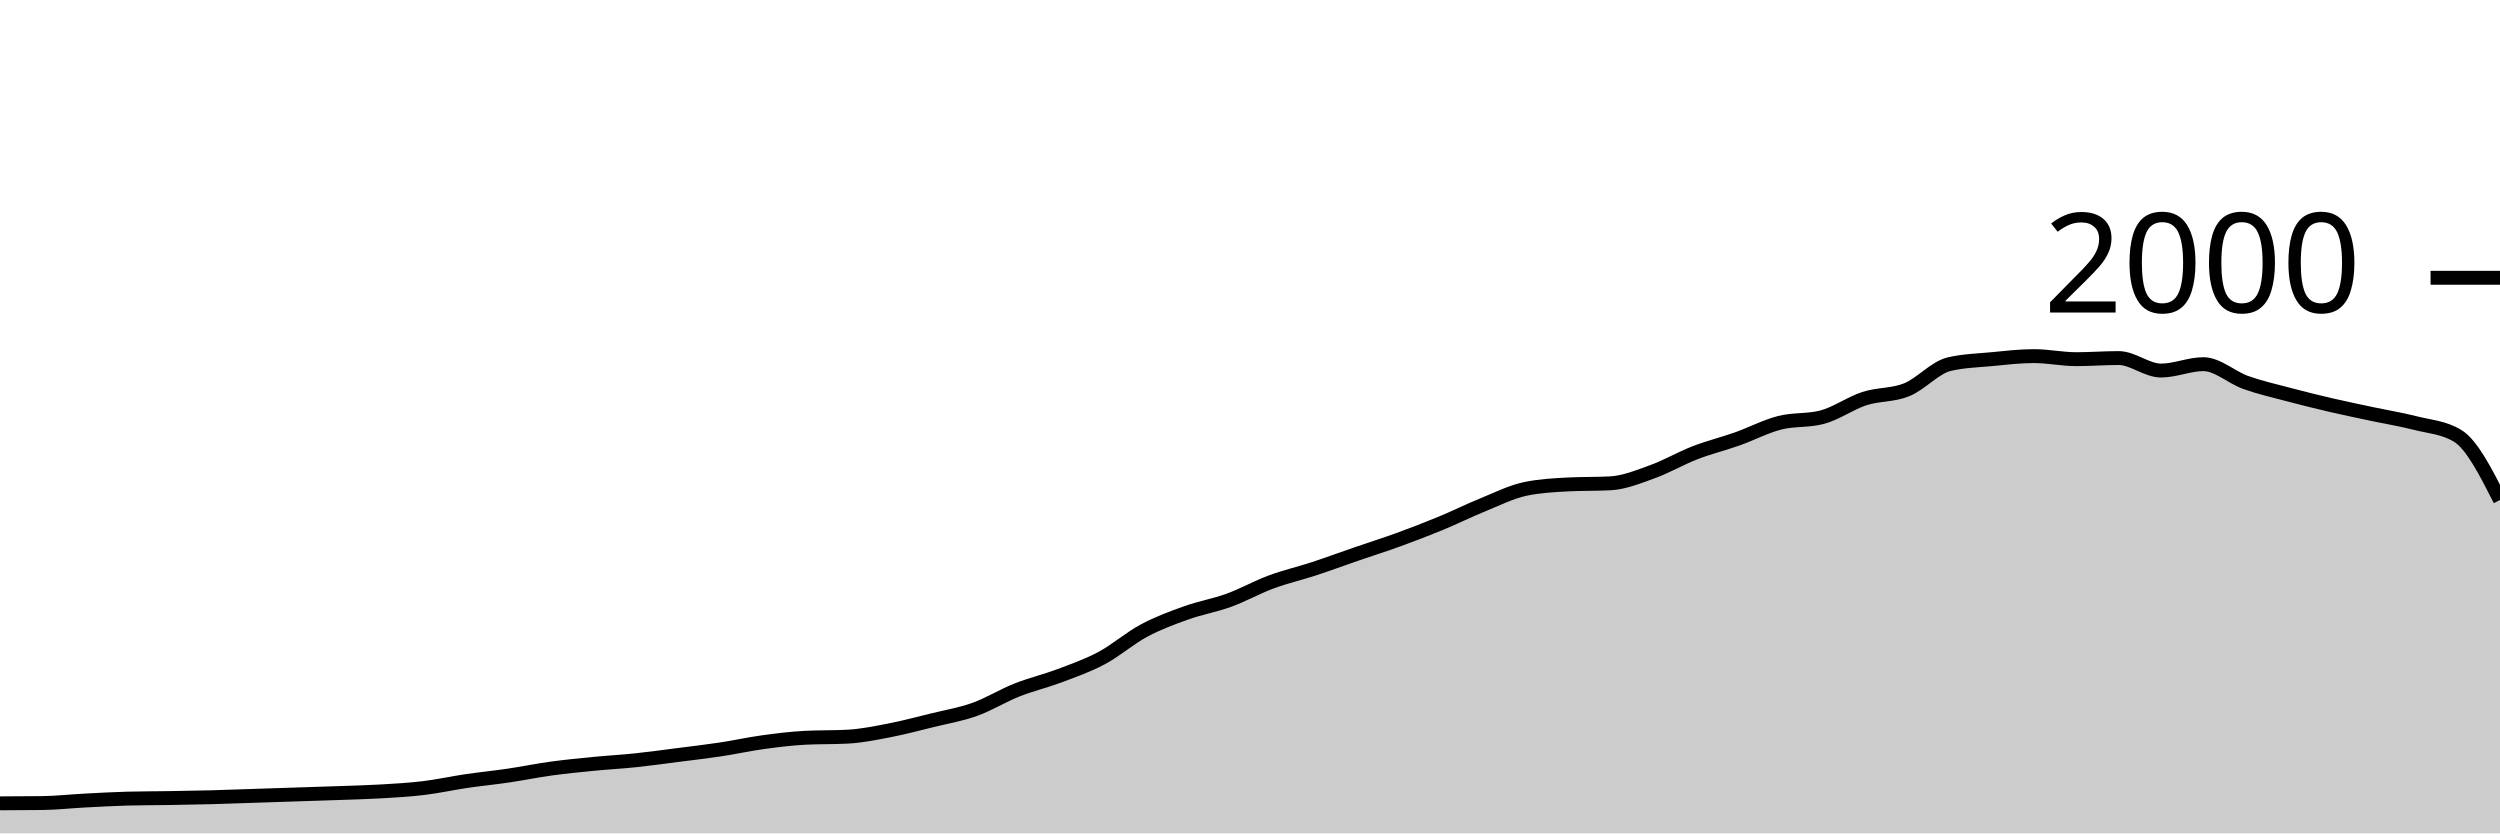
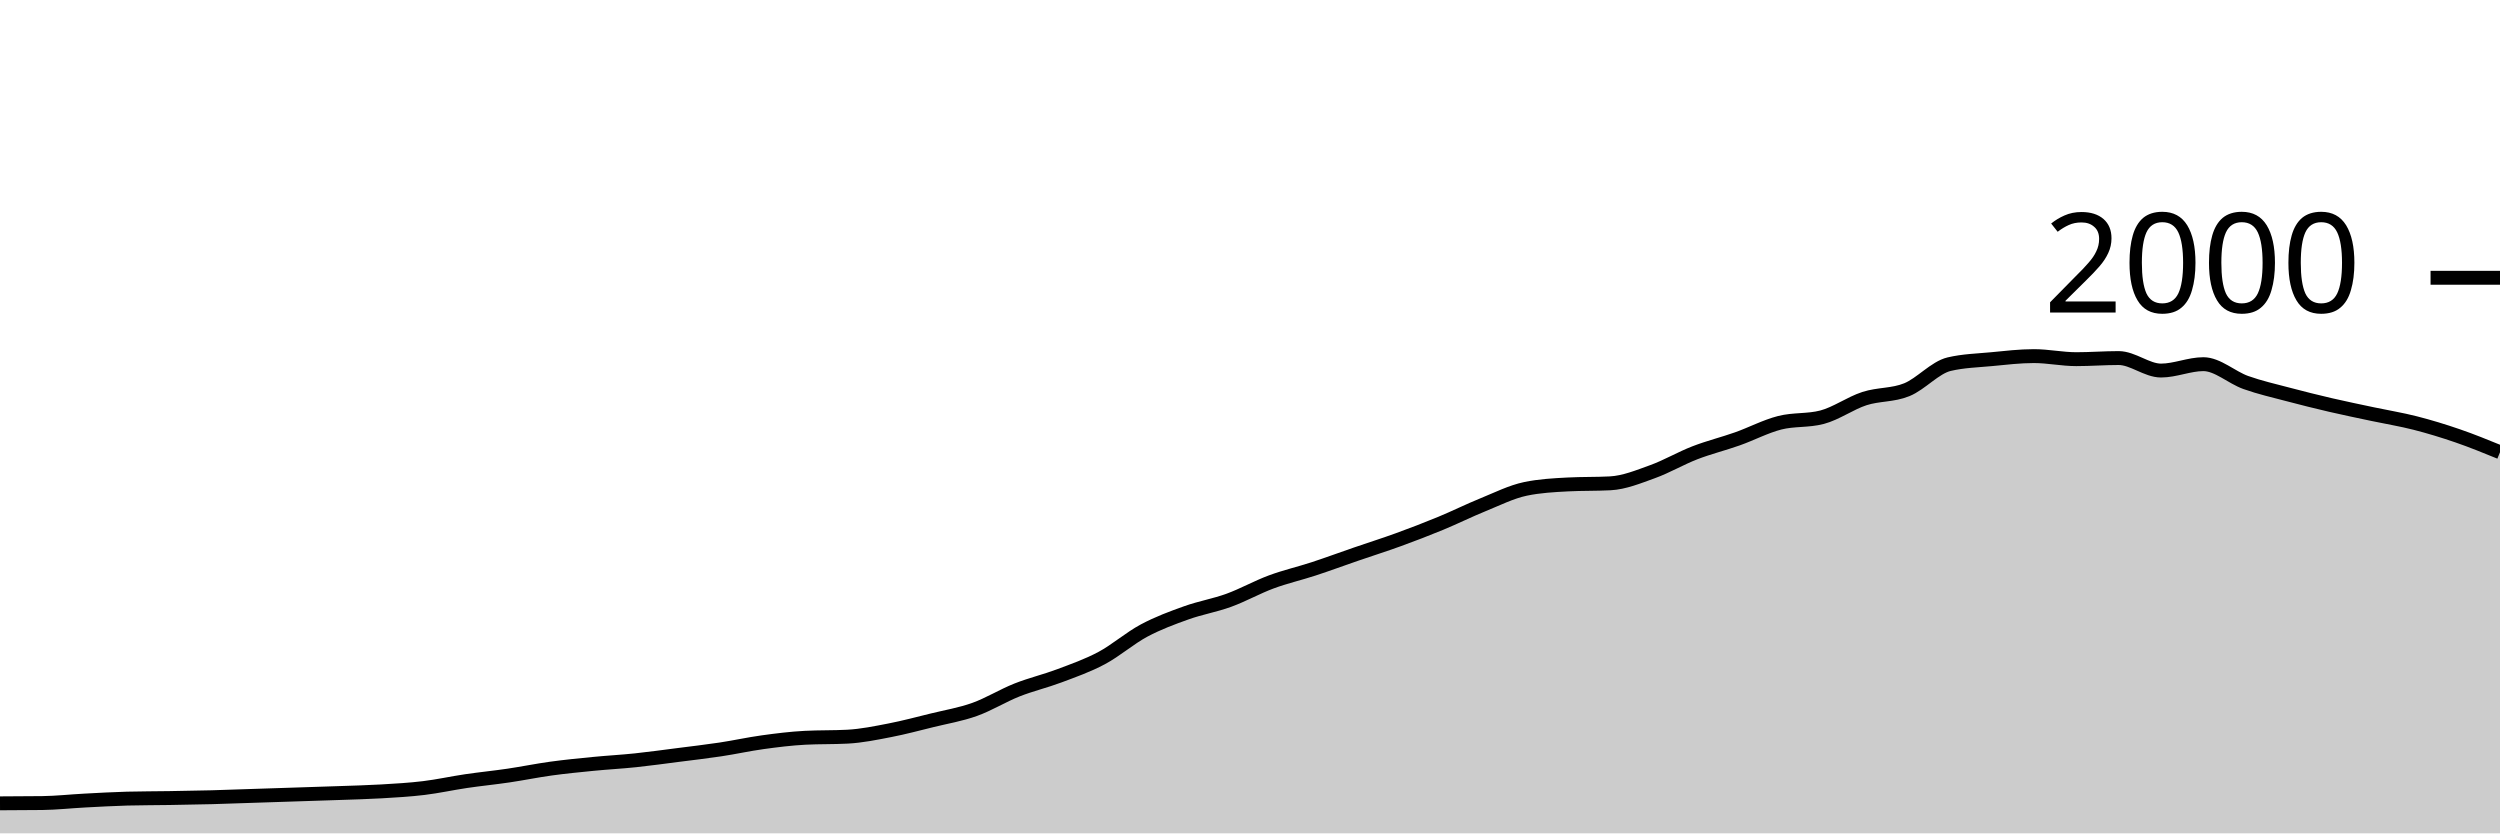
<svg xmlns="http://www.w3.org/2000/svg" viewBox="0 0 180 60">
  <g transform="translate(0,20)">
-     <path class="area" fill="rgba(0, 0, 0, 0.2)" d="M0,37.84C1.017,37.837,2.034,37.833,3.051,37.82C4.068,37.807,5.085,37.693,6.102,37.64C7.119,37.587,8.136,37.527,9.153,37.5C10.169,37.473,11.186,37.477,12.203,37.46C13.22,37.443,14.237,37.427,15.254,37.4C16.271,37.373,17.288,37.333,18.305,37.3C19.322,37.267,20.339,37.233,21.356,37.2C22.373,37.167,23.39,37.137,24.407,37.1C25.424,37.063,26.441,37.04,27.458,36.98C28.475,36.92,29.492,36.863,30.508,36.74C31.525,36.617,32.542,36.39,33.559,36.24C34.576,36.09,35.593,35.99,36.61,35.84C37.627,35.69,38.644,35.48,39.661,35.34C40.678,35.2,41.695,35.1,42.712,35C43.729,34.9,44.746,34.847,45.763,34.74C46.78,34.633,47.797,34.49,48.814,34.36C49.831,34.23,50.847,34.113,51.864,33.96C52.881,33.807,53.898,33.58,54.915,33.44C55.932,33.3,56.949,33.173,57.966,33.12C58.983,33.067,60,33.093,61.017,33.04C62.034,32.987,63.051,32.777,64.068,32.58C65.085,32.383,66.102,32.11,67.119,31.86C68.136,31.61,69.153,31.443,70.169,31.08C71.186,30.717,72.203,30.083,73.22,29.68C74.237,29.277,75.254,29.043,76.271,28.66C77.288,28.277,78.305,27.923,79.322,27.38C80.339,26.837,81.356,25.943,82.373,25.4C83.39,24.857,84.407,24.483,85.424,24.12C86.441,23.757,87.458,23.59,88.475,23.22C89.492,22.85,90.508,22.277,91.525,21.9C92.542,21.523,93.559,21.293,94.576,20.96C95.593,20.627,96.61,20.25,97.627,19.9C98.644,19.55,99.661,19.23,100.678,18.86C101.695,18.49,102.712,18.1,103.729,17.68C104.746,17.26,105.763,16.753,106.78,16.34C107.797,15.927,108.814,15.413,109.831,15.2C110.847,14.987,111.864,14.933,112.881,14.88C113.898,14.827,114.915,14.853,115.932,14.8C116.949,14.747,117.966,14.327,118.983,13.96C120,13.593,121.017,12.993,122.034,12.6C123.051,12.207,124.068,11.96,125.085,11.6C126.102,11.24,127.119,10.7,128.136,10.44C129.153,10.18,130.169,10.307,131.186,10.04C132.203,9.773,133.22,9.03,134.237,8.7C135.254,8.37,136.271,8.473,137.288,8.06C138.305,7.647,139.322,6.46,140.339,6.22C141.356,5.98,142.373,5.957,143.39,5.86C144.407,5.763,145.424,5.64,146.441,5.64C147.458,5.64,148.475,5.86,149.492,5.86C150.508,5.86,151.525,5.78,152.542,5.78C153.559,5.78,154.576,6.68,155.593,6.68C156.61,6.68,157.627,6.22,158.644,6.22C159.661,6.22,160.678,7.177,161.695,7.54C162.712,7.903,163.729,8.13,164.746,8.4C165.763,8.67,166.78,8.923,167.797,9.16C168.814,9.397,169.831,9.603,170.847,9.82C171.864,10.037,172.881,10.2,173.898,10.46C174.915,10.72,175.932,10.767,176.949,11.38C177.966,11.993,178.983,13.997,180,16L180,40C178.983,40,177.966,40,176.949,40C175.932,40,174.915,40,173.898,40C172.881,40,171.864,40,170.847,40C169.831,40,168.814,40,167.797,40C166.78,40,165.763,40,164.746,40C163.729,40,162.712,40,161.695,40C160.678,40,159.661,40,158.644,40C157.627,40,156.61,40,155.593,40C154.576,40,153.559,40,152.542,40C151.525,40,150.508,40,149.492,40C148.475,40,147.458,40,146.441,40C145.424,40,144.407,40,143.39,40C142.373,40,141.356,40,140.339,40C139.322,40,138.305,40,137.288,40C136.271,40,135.254,40,134.237,40C133.22,40,132.203,40,131.186,40C130.169,40,129.153,40,128.136,40C127.119,40,126.102,40,125.085,40C124.068,40,123.051,40,122.034,40C121.017,40,120,40,118.983,40C117.966,40,116.949,40,115.932,40C114.915,40,113.898,40,112.881,40C111.864,40,110.847,40,109.831,40C108.814,40,107.797,40,106.78,40C105.763,40,104.746,40,103.729,40C102.712,40,101.695,40,100.678,40C99.661,40,98.644,40,97.627,40C96.61,40,95.593,40,94.576,40C93.559,40,92.542,40,91.525,40C90.508,40,89.492,40,88.475,40C87.458,40,86.441,40,85.424,40C84.407,40,83.39,40,82.373,40C81.356,40,80.339,40,79.322,40C78.305,40,77.288,40,76.271,40C75.254,40,74.237,40,73.22,40C72.203,40,71.186,40,70.169,40C69.153,40,68.136,40,67.119,40C66.102,40,65.085,40,64.068,40C63.051,40,62.034,40,61.017,40C60,40,58.983,40,57.966,40C56.949,40,55.932,40,54.915,40C53.898,40,52.881,40,51.864,40C50.847,40,49.831,40,48.814,40C47.797,40,46.78,40,45.763,40C44.746,40,43.729,40,42.712,40C41.695,40,40.678,40,39.661,40C38.644,40,37.627,40,36.61,40C35.593,40,34.576,40,33.559,40C32.542,40,31.525,40,30.508,40C29.492,40,28.475,40,27.458,40C26.441,40,25.424,40,24.407,40C23.39,40,22.373,40,21.356,40C20.339,40,19.322,40,18.305,40C17.288,40,16.271,40,15.254,40C14.237,40,13.22,40,12.203,40C11.186,40,10.169,40,9.153,40C8.136,40,7.119,40,6.102,40C5.085,40,4.068,40,3.051,40C2.034,40,1.017,40,0,40Z" />
-     <path class="line" stroke="black" fill="none" d="M0,37.84C1.017,37.837,2.034,37.833,3.051,37.82C4.068,37.807,5.085,37.693,6.102,37.64C7.119,37.587,8.136,37.527,9.153,37.5C10.169,37.473,11.186,37.477,12.203,37.46C13.22,37.443,14.237,37.427,15.254,37.4C16.271,37.373,17.288,37.333,18.305,37.3C19.322,37.267,20.339,37.233,21.356,37.2C22.373,37.167,23.39,37.137,24.407,37.1C25.424,37.063,26.441,37.04,27.458,36.98C28.475,36.92,29.492,36.863,30.508,36.74C31.525,36.617,32.542,36.39,33.559,36.24C34.576,36.09,35.593,35.99,36.61,35.84C37.627,35.69,38.644,35.48,39.661,35.34C40.678,35.2,41.695,35.1,42.712,35C43.729,34.9,44.746,34.847,45.763,34.74C46.78,34.633,47.797,34.49,48.814,34.36C49.831,34.23,50.847,34.113,51.864,33.96C52.881,33.807,53.898,33.58,54.915,33.44C55.932,33.3,56.949,33.173,57.966,33.12C58.983,33.067,60,33.093,61.017,33.04C62.034,32.987,63.051,32.777,64.068,32.58C65.085,32.383,66.102,32.11,67.119,31.86C68.136,31.61,69.153,31.443,70.169,31.08C71.186,30.717,72.203,30.083,73.22,29.68C74.237,29.277,75.254,29.043,76.271,28.66C77.288,28.277,78.305,27.923,79.322,27.38C80.339,26.837,81.356,25.943,82.373,25.4C83.39,24.857,84.407,24.483,85.424,24.12C86.441,23.757,87.458,23.59,88.475,23.22C89.492,22.85,90.508,22.277,91.525,21.9C92.542,21.523,93.559,21.293,94.576,20.96C95.593,20.627,96.61,20.25,97.627,19.9C98.644,19.55,99.661,19.23,100.678,18.86C101.695,18.49,102.712,18.1,103.729,17.68C104.746,17.26,105.763,16.753,106.78,16.34C107.797,15.927,108.814,15.413,109.831,15.2C110.847,14.987,111.864,14.933,112.881,14.88C113.898,14.827,114.915,14.853,115.932,14.8C116.949,14.747,117.966,14.327,118.983,13.96C120,13.593,121.017,12.993,122.034,12.6C123.051,12.207,124.068,11.96,125.085,11.6C126.102,11.24,127.119,10.7,128.136,10.44C129.153,10.18,130.169,10.307,131.186,10.04C132.203,9.773,133.22,9.03,134.237,8.7C135.254,8.37,136.271,8.473,137.288,8.06C138.305,7.647,139.322,6.46,140.339,6.22C141.356,5.98,142.373,5.957,143.39,5.86C144.407,5.763,145.424,5.64,146.441,5.64C147.458,5.64,148.475,5.86,149.492,5.86C150.508,5.86,151.525,5.78,152.542,5.78C153.559,5.78,154.576,6.68,155.593,6.68C156.61,6.68,157.627,6.22,158.644,6.22C159.661,6.22,160.678,7.177,161.695,7.54C162.712,7.903,163.729,8.13,164.746,8.4C165.763,8.67,166.78,8.923,167.797,9.16C168.814,9.397,169.831,9.603,170.847,9.82C171.864,10.037,172.881,10.2,173.898,10.46C174.915,10.72,175.932,10.767,176.949,11.38C177.966,11.993,178.983,13.997,180,16" />
+     <path class="area" fill="rgba(0, 0, 0, 0.2)" d="M0,37.84C1.017,37.837,2.034,37.833,3.051,37.82C4.068,37.807,5.085,37.693,6.102,37.64C7.119,37.587,8.136,37.527,9.153,37.5C10.169,37.473,11.186,37.477,12.203,37.46C13.22,37.443,14.237,37.427,15.254,37.4C16.271,37.373,17.288,37.333,18.305,37.3C19.322,37.267,20.339,37.233,21.356,37.2C22.373,37.167,23.39,37.137,24.407,37.1C25.424,37.063,26.441,37.04,27.458,36.98C28.475,36.92,29.492,36.863,30.508,36.74C31.525,36.617,32.542,36.39,33.559,36.24C34.576,36.09,35.593,35.99,36.61,35.84C37.627,35.69,38.644,35.48,39.661,35.34C40.678,35.2,41.695,35.1,42.712,35C43.729,34.9,44.746,34.847,45.763,34.74C46.78,34.633,47.797,34.49,48.814,34.36C49.831,34.23,50.847,34.113,51.864,33.96C52.881,33.807,53.898,33.58,54.915,33.44C55.932,33.3,56.949,33.173,57.966,33.12C58.983,33.067,60,33.093,61.017,33.04C62.034,32.987,63.051,32.777,64.068,32.58C65.085,32.383,66.102,32.11,67.119,31.86C68.136,31.61,69.153,31.443,70.169,31.08C71.186,30.717,72.203,30.083,73.22,29.68C74.237,29.277,75.254,29.043,76.271,28.66C77.288,28.277,78.305,27.923,79.322,27.38C80.339,26.837,81.356,25.943,82.373,25.4C83.39,24.857,84.407,24.483,85.424,24.12C86.441,23.757,87.458,23.59,88.475,23.22C89.492,22.85,90.508,22.277,91.525,21.9C92.542,21.523,93.559,21.293,94.576,20.96C95.593,20.627,96.61,20.25,97.627,19.9C98.644,19.55,99.661,19.23,100.678,18.86C101.695,18.49,102.712,18.1,103.729,17.68C104.746,17.26,105.763,16.753,106.78,16.34C107.797,15.927,108.814,15.413,109.831,15.2C110.847,14.987,111.864,14.933,112.881,14.88C113.898,14.827,114.915,14.853,115.932,14.8C116.949,14.747,117.966,14.327,118.983,13.96C120,13.593,121.017,12.993,122.034,12.6C123.051,12.207,124.068,11.96,125.085,11.6C126.102,11.24,127.119,10.7,128.136,10.44C129.153,10.18,130.169,10.307,131.186,10.04C132.203,9.773,133.22,9.03,134.237,8.7C135.254,8.37,136.271,8.473,137.288,8.06C138.305,7.647,139.322,6.46,140.339,6.22C141.356,5.98,142.373,5.957,143.39,5.86C144.407,5.763,145.424,5.64,146.441,5.64C147.458,5.64,148.475,5.86,149.492,5.86C150.508,5.86,151.525,5.78,152.542,5.78C153.559,5.78,154.576,6.68,155.593,6.68C156.61,6.68,157.627,6.22,158.644,6.22C159.661,6.22,160.678,7.177,161.695,7.54C162.712,7.903,163.729,8.13,164.746,8.4C165.763,8.67,166.78,8.923,167.797,9.16C168.814,9.397,169.831,9.603,170.847,9.82C171.864,10.037,172.881,10.2,173.898,10.46C174.915,10.72,175.932,11.03,176.949,11.38C177.966,11.73,178.983,12.145,180,12.56L180,40C178.983,40,177.966,40,176.949,40C175.932,40,174.915,40,173.898,40C172.881,40,171.864,40,170.847,40C169.831,40,168.814,40,167.797,40C166.78,40,165.763,40,164.746,40C163.729,40,162.712,40,161.695,40C160.678,40,159.661,40,158.644,40C157.627,40,156.61,40,155.593,40C154.576,40,153.559,40,152.542,40C151.525,40,150.508,40,149.492,40C148.475,40,147.458,40,146.441,40C145.424,40,144.407,40,143.39,40C142.373,40,141.356,40,140.339,40C139.322,40,138.305,40,137.288,40C136.271,40,135.254,40,134.237,40C133.22,40,132.203,40,131.186,40C130.169,40,129.153,40,128.136,40C127.119,40,126.102,40,125.085,40C124.068,40,123.051,40,122.034,40C121.017,40,120,40,118.983,40C117.966,40,116.949,40,115.932,40C114.915,40,113.898,40,112.881,40C111.864,40,110.847,40,109.831,40C108.814,40,107.797,40,106.78,40C105.763,40,104.746,40,103.729,40C102.712,40,101.695,40,100.678,40C99.661,40,98.644,40,97.627,40C96.61,40,95.593,40,94.576,40C93.559,40,92.542,40,91.525,40C90.508,40,89.492,40,88.475,40C87.458,40,86.441,40,85.424,40C84.407,40,83.39,40,82.373,40C81.356,40,80.339,40,79.322,40C78.305,40,77.288,40,76.271,40C75.254,40,74.237,40,73.22,40C72.203,40,71.186,40,70.169,40C69.153,40,68.136,40,67.119,40C66.102,40,65.085,40,64.068,40C63.051,40,62.034,40,61.017,40C60,40,58.983,40,57.966,40C56.949,40,55.932,40,54.915,40C53.898,40,52.881,40,51.864,40C50.847,40,49.831,40,48.814,40C47.797,40,46.78,40,45.763,40C44.746,40,43.729,40,42.712,40C41.695,40,40.678,40,39.661,40C38.644,40,37.627,40,36.61,40C35.593,40,34.576,40,33.559,40C32.542,40,31.525,40,30.508,40C29.492,40,28.475,40,27.458,40C26.441,40,25.424,40,24.407,40C23.39,40,22.373,40,21.356,40C20.339,40,19.322,40,18.305,40C17.288,40,16.271,40,15.254,40C14.237,40,13.22,40,12.203,40C11.186,40,10.169,40,9.153,40C8.136,40,7.119,40,6.102,40C5.085,40,4.068,40,3.051,40C2.034,40,1.017,40,0,40Z" />
+     <path class="line" stroke="black" fill="none" d="M0,37.84C1.017,37.837,2.034,37.833,3.051,37.82C4.068,37.807,5.085,37.693,6.102,37.64C7.119,37.587,8.136,37.527,9.153,37.5C10.169,37.473,11.186,37.477,12.203,37.46C13.22,37.443,14.237,37.427,15.254,37.4C16.271,37.373,17.288,37.333,18.305,37.3C19.322,37.267,20.339,37.233,21.356,37.2C22.373,37.167,23.39,37.137,24.407,37.1C25.424,37.063,26.441,37.04,27.458,36.98C28.475,36.92,29.492,36.863,30.508,36.74C31.525,36.617,32.542,36.39,33.559,36.24C34.576,36.09,35.593,35.99,36.61,35.84C37.627,35.69,38.644,35.48,39.661,35.34C40.678,35.2,41.695,35.1,42.712,35C43.729,34.9,44.746,34.847,45.763,34.74C46.78,34.633,47.797,34.49,48.814,34.36C49.831,34.23,50.847,34.113,51.864,33.96C52.881,33.807,53.898,33.58,54.915,33.44C55.932,33.3,56.949,33.173,57.966,33.12C58.983,33.067,60,33.093,61.017,33.04C62.034,32.987,63.051,32.777,64.068,32.58C65.085,32.383,66.102,32.11,67.119,31.86C68.136,31.61,69.153,31.443,70.169,31.08C71.186,30.717,72.203,30.083,73.22,29.68C74.237,29.277,75.254,29.043,76.271,28.66C77.288,28.277,78.305,27.923,79.322,27.38C80.339,26.837,81.356,25.943,82.373,25.4C83.39,24.857,84.407,24.483,85.424,24.12C86.441,23.757,87.458,23.59,88.475,23.22C89.492,22.85,90.508,22.277,91.525,21.9C92.542,21.523,93.559,21.293,94.576,20.96C95.593,20.627,96.61,20.25,97.627,19.9C98.644,19.55,99.661,19.23,100.678,18.86C101.695,18.49,102.712,18.1,103.729,17.68C104.746,17.26,105.763,16.753,106.78,16.34C107.797,15.927,108.814,15.413,109.831,15.2C110.847,14.987,111.864,14.933,112.881,14.88C113.898,14.827,114.915,14.853,115.932,14.8C116.949,14.747,117.966,14.327,118.983,13.96C120,13.593,121.017,12.993,122.034,12.6C123.051,12.207,124.068,11.96,125.085,11.6C126.102,11.24,127.119,10.7,128.136,10.44C129.153,10.18,130.169,10.307,131.186,10.04C132.203,9.773,133.22,9.03,134.237,8.7C135.254,8.37,136.271,8.473,137.288,8.06C138.305,7.647,139.322,6.46,140.339,6.22C141.356,5.98,142.373,5.957,143.39,5.86C144.407,5.763,145.424,5.64,146.441,5.64C147.458,5.64,148.475,5.86,149.492,5.86C150.508,5.86,151.525,5.78,152.542,5.78C153.559,5.78,154.576,6.68,155.593,6.68C156.61,6.68,157.627,6.22,158.644,6.22C159.661,6.22,160.678,7.177,161.695,7.54C162.712,7.903,163.729,8.13,164.746,8.4C165.763,8.67,166.78,8.923,167.797,9.16C168.814,9.397,169.831,9.603,170.847,9.82C171.864,10.037,172.881,10.2,173.898,10.46C174.915,10.72,175.932,11.03,176.949,11.38C177.966,11.73,178.983,12.145,180,12.56" />
    <path class="axis-ceiling" stroke-width="1" stroke="black" fill="none" d="M175,0L180,0" />
    <text class="axis-ceiling-label" font-family="sans-serif" text-anchor="end" font-size="10px" x="170" y="2.5">2000</text>
  </g>
</svg>
